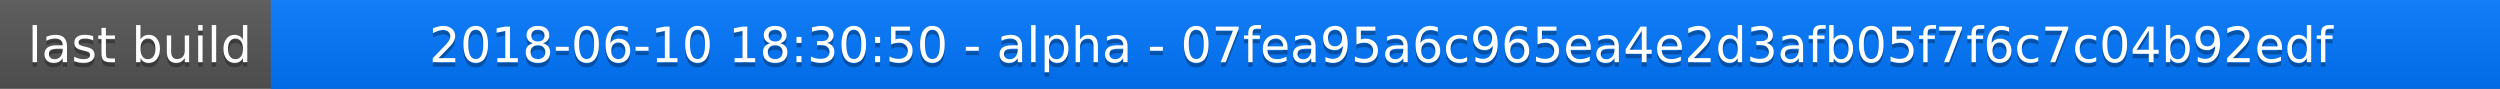
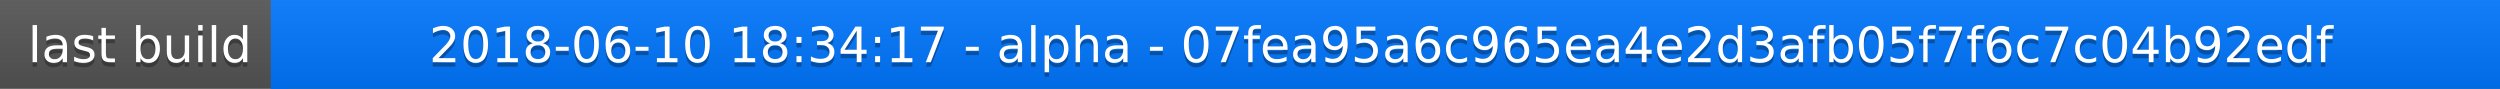
<svg xmlns="http://www.w3.org/2000/svg" width="563" height="20">
  <linearGradient id="a" x2="0" y2="100%">
    <stop offset="0" stop-color="#bbb" stop-opacity=".1" />
    <stop offset="1" stop-opacity=".1" />
  </linearGradient>
  <rect rx="0" width="563" height="20" fill="#555" />
  <rect rx="0" x="61" width="502" height="20" fill="#07f" />
  <path fill="#07f" d="M61 0h4v20h-4z" />
  <rect rx="0" width="563" height="20" fill="url(#a)" />
  <g fill="#fff" text-anchor="middle" font-family="DejaVu Sans,Verdana,Geneva,sans-serif" font-size="11">
    <text x="31.5" y="15" fill="#010101" fill-opacity=".3">last build</text>
    <text x="31.5" y="14">last build</text>
-     <text x="311" y="15" fill="#010101" fill-opacity=".3">2018-06-10 18:30:50 - alpha - 07fea95a6c965ea4e2d3afb05f7f6c7c04b92edf</text>
-     <text x="311" y="14">2018-06-10 18:30:50 - alpha - 07fea95a6c965ea4e2d3afb05f7f6c7c04b92edf</text>
+     <text x="311" y="15" fill="#010101" fill-opacity=".3">2018-06-10 18:34:17 - alpha - 07fea95a6c965ea4e2d3afb05f7f6c7c04b92edf</text>
+     <text x="311" y="14">2018-06-10 18:34:17 - alpha - 07fea95a6c965ea4e2d3afb05f7f6c7c04b92edf</text>
  </g>
</svg>
